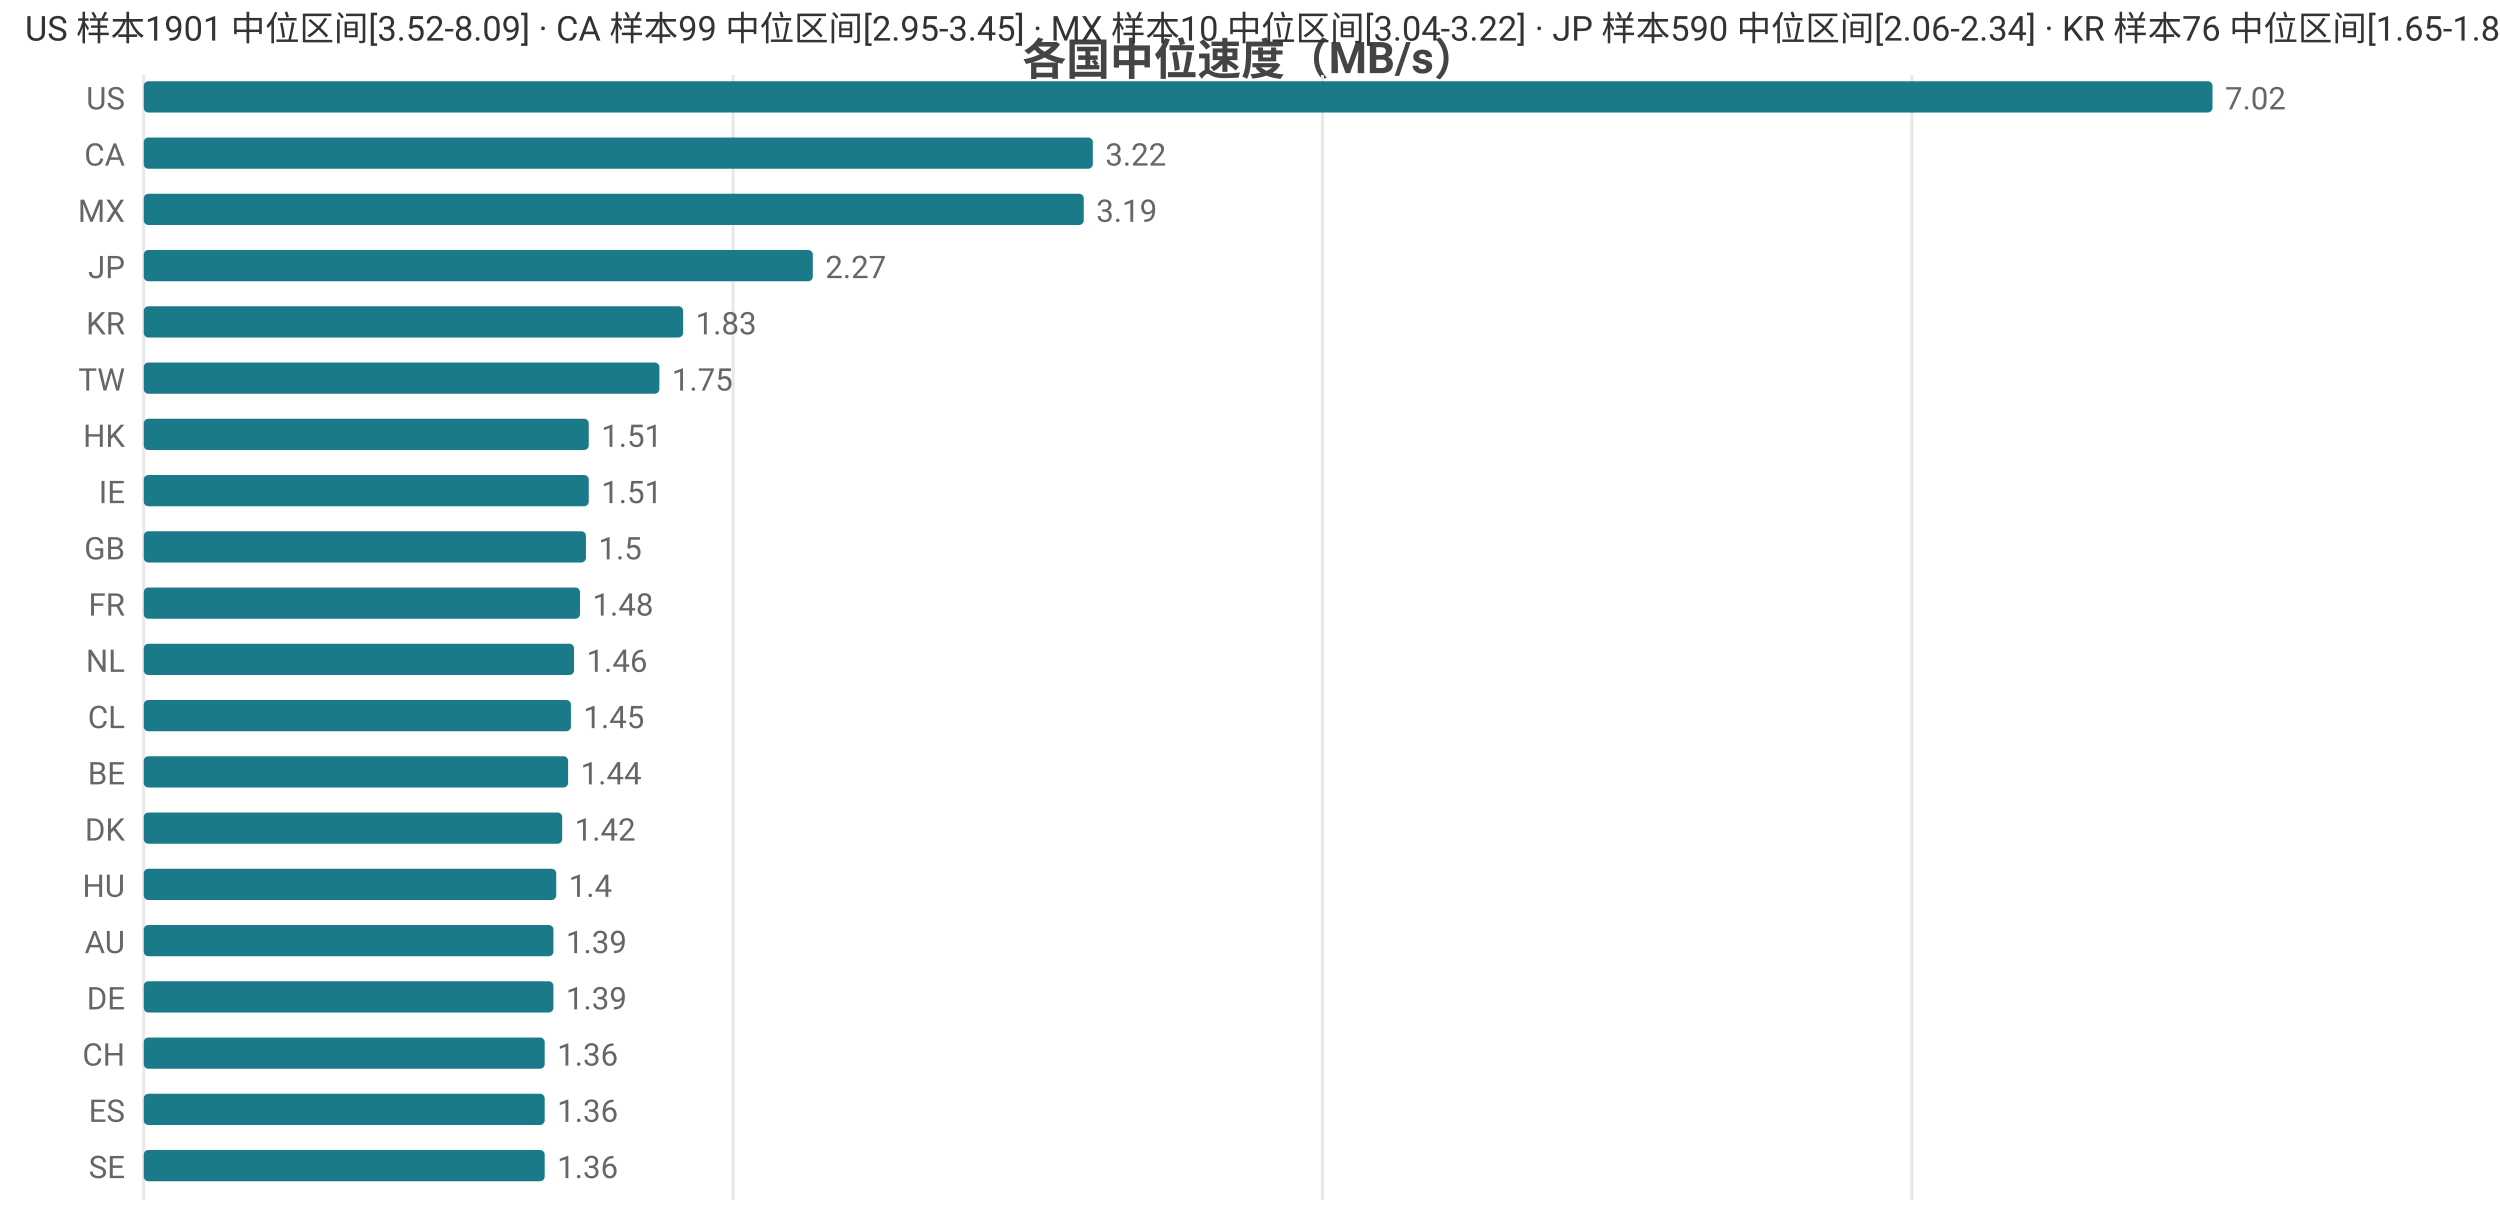
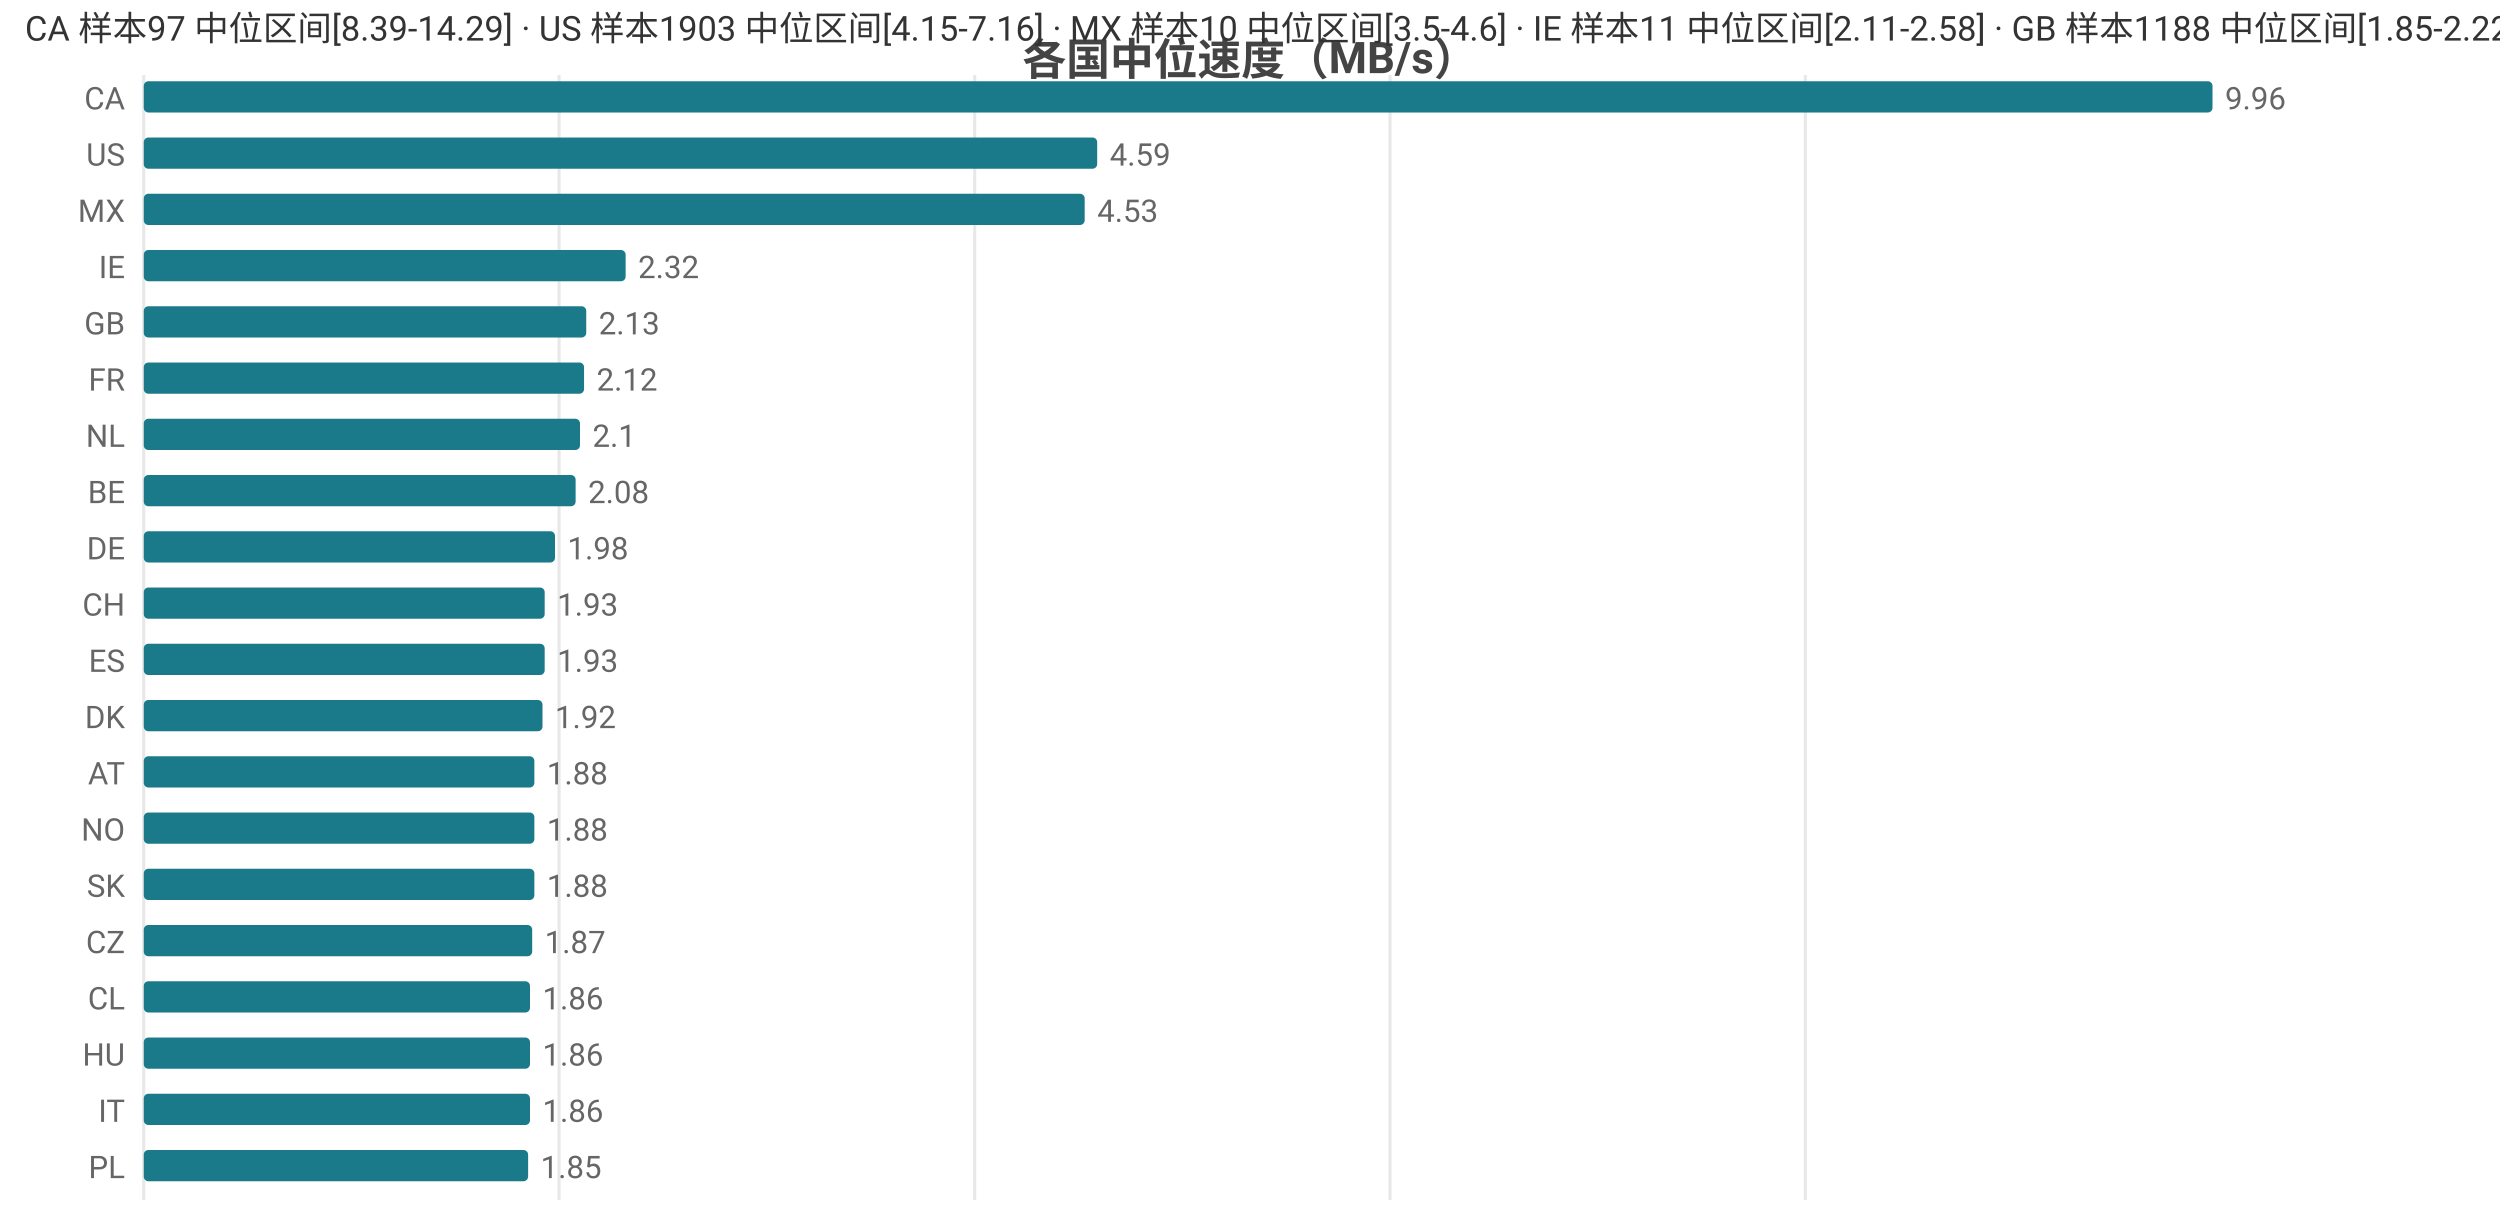
<svg xmlns="http://www.w3.org/2000/svg" width="800" height="392" viewBox="0 0 800 392">
  <rect width="800" height="392" fill="#ffffff" />
  <style>text{font-family:system-ui,-apple-system,'Segoe UI',Roboto,'PingFang SC','Microsoft YaHei','Noto Sans CJK SC',sans-serif}.g{stroke:#e8e8e8;stroke-width:1}.a{stroke:#999;stroke-width:1}.t{font-size:10px;fill:#666}.m{font-size:10px;text-anchor:middle;fill:#666}.e{font-size:10px;text-anchor:end;fill:#666}.l{font-size:11px;fill:#333}.tt{font-size:14px;font-weight:600;text-anchor:middle;fill:#444}.em{font-size:13px;text-anchor:middle;fill:#999}</style>
  <text class="tt" x="400.0" y="24">各国中位速度（MB/s）</text>
  <line class="g" x1="46" y1="24" x2="46" y2="384" />
-   <line class="g" x1="234.6" y1="24" x2="234.6" y2="384" />
-   <line class="g" x1="423.2" y1="24" x2="423.2" y2="384" />
-   <line class="g" x1="611.8" y1="24" x2="611.8" y2="384" />
-   <text class="e" x="40" y="35">US</text>
+   <line class="g" x1="178.9" y1="24" x2="178.9" y2="384" />
+   <line class="g" x1="311.9" y1="24" x2="311.9" y2="384" />
+   <line class="g" x1="444.8" y1="24" x2="444.8" y2="384" />
+   <line class="g" x1="577.7" y1="24" x2="577.7" y2="384" />
+   <text class="e" x="40" y="35">CA</text>
  <rect x="46" y="26" width="662" height="10" fill="#1a7a8a" rx="1.5" />
-   <text class="t" x="712" y="35">7.02</text>
-   <text class="e" x="40" y="53">CA</text>
-   <rect x="46" y="44" width="303.7" height="10" fill="#1a7a8a" rx="1.5" />
-   <text class="t" x="353.7" y="53">3.22</text>
+   <text class="t" x="712" y="35">9.96</text>
+   <text class="e" x="40" y="53">US</text>
+   <rect x="46" y="44" width="305.1" height="10" fill="#1a7a8a" rx="1.5" />
+   <text class="t" x="355.1" y="53">4.59</text>
  <text class="e" x="40" y="71">MX</text>
-   <rect x="46" y="62" width="300.8" height="10" fill="#1a7a8a" rx="1.5" />
-   <text class="t" x="350.8" y="71">3.19</text>
-   <text class="e" x="40" y="89">JP</text>
-   <rect x="46" y="80" width="214.1" height="10" fill="#1a7a8a" rx="1.5" />
-   <text class="t" x="264.1" y="89">2.27</text>
-   <text class="e" x="40" y="107">KR</text>
-   <rect x="46" y="98" width="172.6" height="10" fill="#1a7a8a" rx="1.5" />
-   <text class="t" x="222.6" y="107">1.83</text>
-   <text class="e" x="40" y="125">TW</text>
-   <rect x="46" y="116" width="165.0" height="10" fill="#1a7a8a" rx="1.5" />
-   <text class="t" x="215.0" y="125">1.75</text>
-   <text class="e" x="40" y="143">HK</text>
-   <rect x="46" y="134" width="142.4" height="10" fill="#1a7a8a" rx="1.5" />
-   <text class="t" x="192.4" y="143">1.51</text>
-   <text class="e" x="40" y="161">IE</text>
-   <rect x="46" y="152" width="142.4" height="10" fill="#1a7a8a" rx="1.5" />
-   <text class="t" x="192.4" y="161">1.51</text>
-   <text class="e" x="40" y="179">GB</text>
-   <rect x="46" y="170" width="141.5" height="10" fill="#1a7a8a" rx="1.5" />
-   <text class="t" x="191.5" y="179">1.5</text>
-   <text class="e" x="40" y="197">FR</text>
-   <rect x="46" y="188" width="139.6" height="10" fill="#1a7a8a" rx="1.5" />
-   <text class="t" x="189.6" y="197">1.48</text>
-   <text class="e" x="40" y="215">NL</text>
-   <rect x="46" y="206" width="137.7" height="10" fill="#1a7a8a" rx="1.5" />
-   <text class="t" x="187.7" y="215">1.46</text>
-   <text class="e" x="40" y="233">CL</text>
-   <rect x="46" y="224" width="136.7" height="10" fill="#1a7a8a" rx="1.5" />
-   <text class="t" x="186.7" y="233">1.45</text>
-   <text class="e" x="40" y="251">BE</text>
-   <rect x="46" y="242" width="135.8" height="10" fill="#1a7a8a" rx="1.5" />
-   <text class="t" x="185.8" y="251">1.44</text>
-   <text class="e" x="40" y="269">DK</text>
-   <rect x="46" y="260" width="133.9" height="10" fill="#1a7a8a" rx="1.5" />
-   <text class="t" x="183.9" y="269">1.42</text>
-   <text class="e" x="40" y="287">HU</text>
-   <rect x="46" y="278" width="132.0" height="10" fill="#1a7a8a" rx="1.5" />
-   <text class="t" x="182.0" y="287">1.4</text>
-   <text class="e" x="40" y="305">AU</text>
-   <rect x="46" y="296" width="131.1" height="10" fill="#1a7a8a" rx="1.5" />
-   <text class="t" x="181.1" y="305">1.39</text>
-   <text class="e" x="40" y="323">DE</text>
-   <rect x="46" y="314" width="131.1" height="10" fill="#1a7a8a" rx="1.5" />
-   <text class="t" x="181.1" y="323">1.39</text>
-   <text class="e" x="40" y="341">CH</text>
-   <rect x="46" y="332" width="128.3" height="10" fill="#1a7a8a" rx="1.5" />
-   <text class="t" x="178.3" y="341">1.36</text>
-   <text class="e" x="40" y="359">ES</text>
-   <rect x="46" y="350" width="128.3" height="10" fill="#1a7a8a" rx="1.5" />
-   <text class="t" x="178.3" y="359">1.36</text>
-   <text class="e" x="40" y="377">SE</text>
-   <rect x="46" y="368" width="128.3" height="10" fill="#1a7a8a" rx="1.5" />
-   <text class="t" x="178.3" y="377">1.36</text>
-   <text class="l" x="8" y="13">US 样本1901 中位区间[3.52-8.09] · CA 样本99 中位区间[2.95-3.45] · MX 样本10 中位区间[3.04-3.22] · JP 样本590 中位区间[2.06-2.34] · KR 样本76 中位区间[1.65-1.87]</text>
+   <rect x="46" y="62" width="301.1" height="10" fill="#1a7a8a" rx="1.5" />
+   <text class="t" x="351.1" y="71">4.53</text>
+   <text class="e" x="40" y="89">IE</text>
+   <rect x="46" y="80" width="154.2" height="10" fill="#1a7a8a" rx="1.5" />
+   <text class="t" x="204.2" y="89">2.32</text>
+   <text class="e" x="40" y="107">GB</text>
+   <rect x="46" y="98" width="141.6" height="10" fill="#1a7a8a" rx="1.5" />
+   <text class="t" x="191.6" y="107">2.13</text>
+   <text class="e" x="40" y="125">FR</text>
+   <rect x="46" y="116" width="140.9" height="10" fill="#1a7a8a" rx="1.5" />
+   <text class="t" x="190.9" y="125">2.12</text>
+   <text class="e" x="40" y="143">NL</text>
+   <rect x="46" y="134" width="139.6" height="10" fill="#1a7a8a" rx="1.5" />
+   <text class="t" x="189.6" y="143">2.1</text>
+   <text class="e" x="40" y="161">BE</text>
+   <rect x="46" y="152" width="138.2" height="10" fill="#1a7a8a" rx="1.5" />
+   <text class="t" x="188.2" y="161">2.08</text>
+   <text class="e" x="40" y="179">DE</text>
+   <rect x="46" y="170" width="131.6" height="10" fill="#1a7a8a" rx="1.5" />
+   <text class="t" x="181.6" y="179">1.98</text>
+   <text class="e" x="40" y="197">CH</text>
+   <rect x="46" y="188" width="128.3" height="10" fill="#1a7a8a" rx="1.5" />
+   <text class="t" x="178.3" y="197">1.93</text>
+   <text class="e" x="40" y="215">ES</text>
+   <rect x="46" y="206" width="128.3" height="10" fill="#1a7a8a" rx="1.5" />
+   <text class="t" x="178.3" y="215">1.93</text>
+   <text class="e" x="40" y="233">DK</text>
+   <rect x="46" y="224" width="127.6" height="10" fill="#1a7a8a" rx="1.5" />
+   <text class="t" x="177.6" y="233">1.92</text>
+   <text class="e" x="40" y="251">AT</text>
+   <rect x="46" y="242" width="125.0" height="10" fill="#1a7a8a" rx="1.5" />
+   <text class="t" x="175.0" y="251">1.88</text>
+   <text class="e" x="40" y="269">NO</text>
+   <rect x="46" y="260" width="125.0" height="10" fill="#1a7a8a" rx="1.5" />
+   <text class="t" x="175.0" y="269">1.88</text>
+   <text class="e" x="40" y="287">SK</text>
+   <rect x="46" y="278" width="125.0" height="10" fill="#1a7a8a" rx="1.5" />
+   <text class="t" x="175.0" y="287">1.88</text>
+   <text class="e" x="40" y="305">CZ</text>
+   <rect x="46" y="296" width="124.3" height="10" fill="#1a7a8a" rx="1.5" />
+   <text class="t" x="174.3" y="305">1.87</text>
+   <text class="e" x="40" y="323">CL</text>
+   <rect x="46" y="314" width="123.6" height="10" fill="#1a7a8a" rx="1.5" />
+   <text class="t" x="173.6" y="323">1.86</text>
+   <text class="e" x="40" y="341">HU</text>
+   <rect x="46" y="332" width="123.6" height="10" fill="#1a7a8a" rx="1.5" />
+   <text class="t" x="173.6" y="341">1.86</text>
+   <text class="e" x="40" y="359">IT</text>
+   <rect x="46" y="350" width="123.6" height="10" fill="#1a7a8a" rx="1.5" />
+   <text class="t" x="173.6" y="359">1.86</text>
+   <text class="e" x="40" y="377">PL</text>
+   <rect x="46" y="368" width="123.0" height="10" fill="#1a7a8a" rx="1.5" />
+   <text class="t" x="173.0" y="377">1.85</text>
+   <text class="l" x="8" y="13">CA 样本97 中位区间[8.39-14.29] · US 样本1903 中位区间[4.15-7.16] · MX 样本10 中位区间[3.5-4.6] · IE 样本11 中位区间[2.11-2.58] · GB 样本1188 中位区间[1.85-2.22]</text>
</svg>
